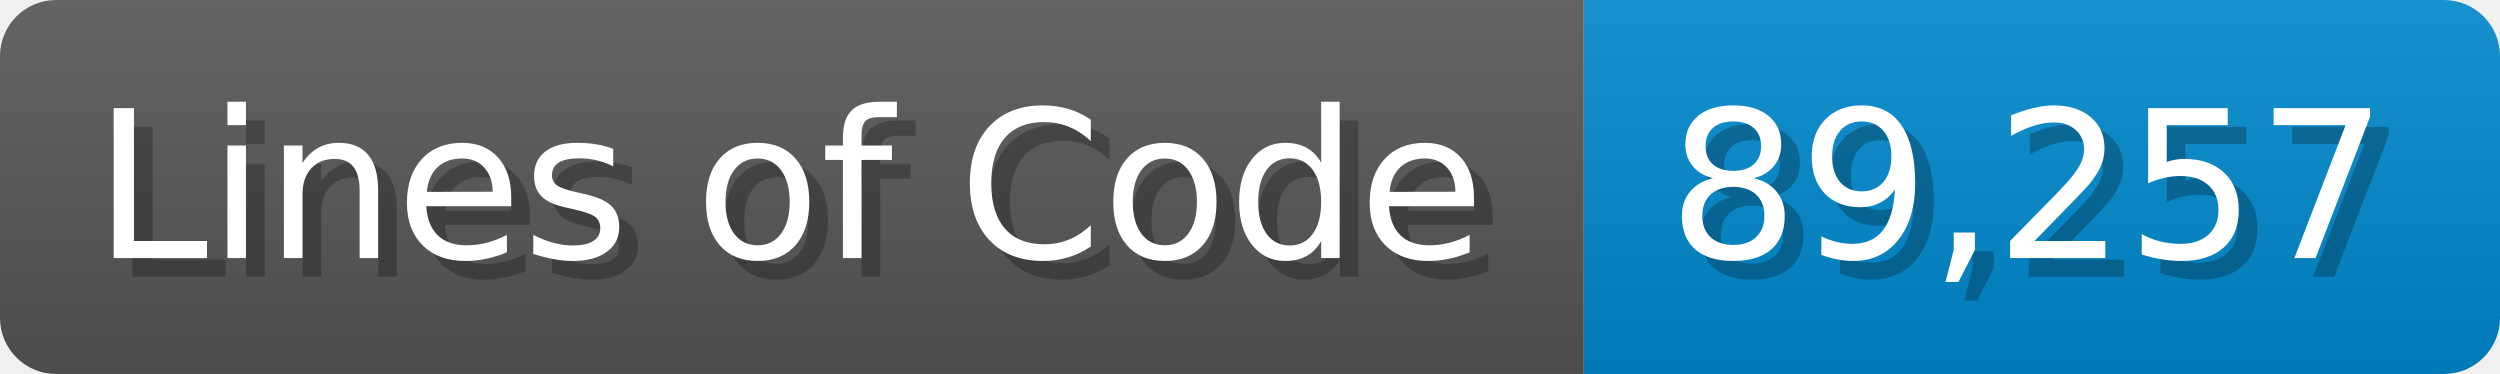
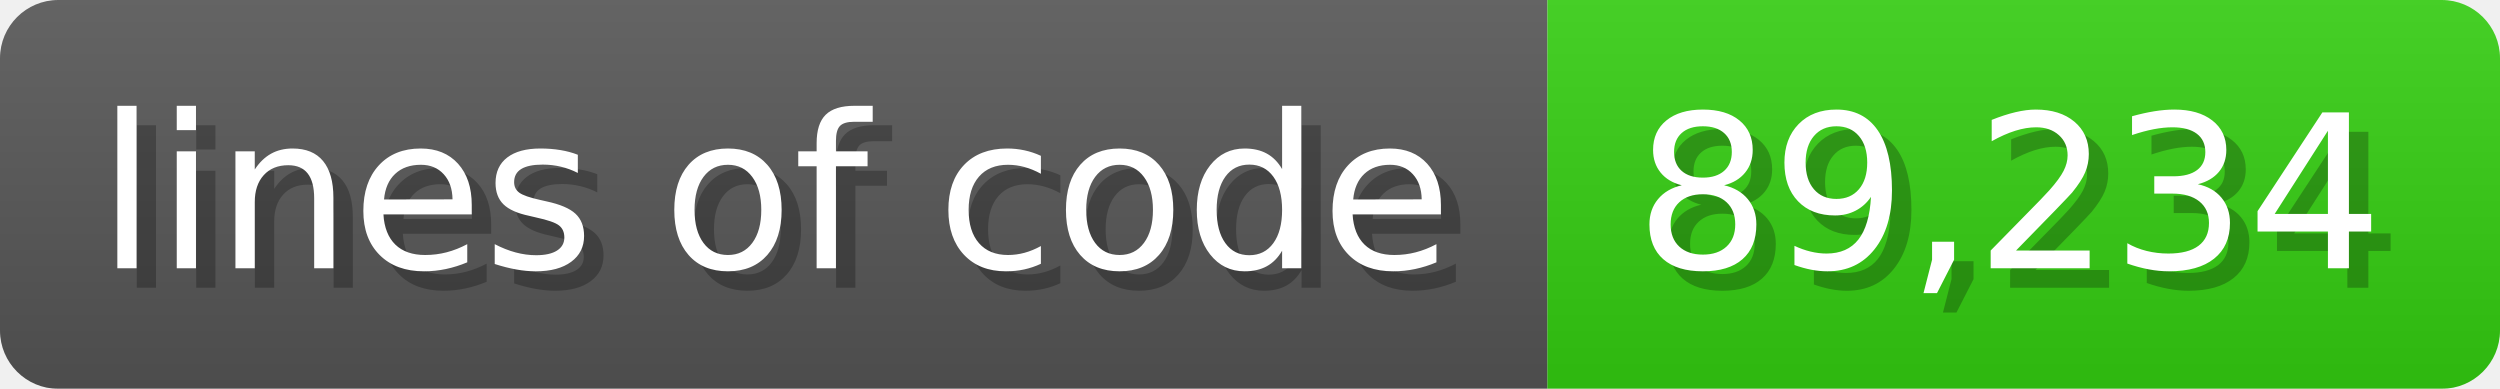
- <svg xmlns="http://www.w3.org/2000/svg" width="133.7" height="20" viewBox="0 0 1337 200">
+ <svg xmlns="http://www.w3.org/2000/svg" width="128.6" height="20" viewBox="0 0 1286 200">
  <linearGradient id="a" x2="0" y2="100%">
    <stop offset="0" stop-opacity=".1" stop-color="#EEE" />
    <stop offset="1" stop-opacity=".1" />
  </linearGradient>
  <mask id="m">
-     <rect width="1337" height="200" rx="30" fill="#FFF" />
+     <rect width="1286" height="200" rx="30" fill="#FFF" />
  </mask>
  <g mask="url(#m)">
-     <rect width="847" height="200" fill="#555" />
-     <rect width="490" height="200" fill="#08C" x="847" />
-     <rect width="1337" height="200" fill="url(#a)" />
+     <rect width="796" height="200" fill="#555" />
+     <rect width="490" height="200" fill="#3C1" x="796" />
+     <rect width="1286" height="200" fill="url(#a)" />
  </g>
  <g fill="#fff" text-anchor="start" font-family="Verdana,DejaVu Sans,sans-serif" font-size="110">
-     <text x="60" y="148" textLength="747" fill="#000" opacity="0.25">Lines of Code</text>
-     <text x="50" y="138" textLength="747">Lines of Code</text>
-     <text x="902" y="148" textLength="390" fill="#000" opacity="0.25">89,257</text>
-     <text x="892" y="138" textLength="390">89,257</text>
+     <text x="60" y="148" textLength="696" fill="#000" opacity="0.25">lines of code</text>
+     <text x="50" y="138" textLength="696">lines of code</text>
+     <text x="851" y="148" textLength="390" fill="#000" opacity="0.25">89,234</text>
+     <text x="841" y="138" textLength="390">89,234</text>
  </g>
</svg>
